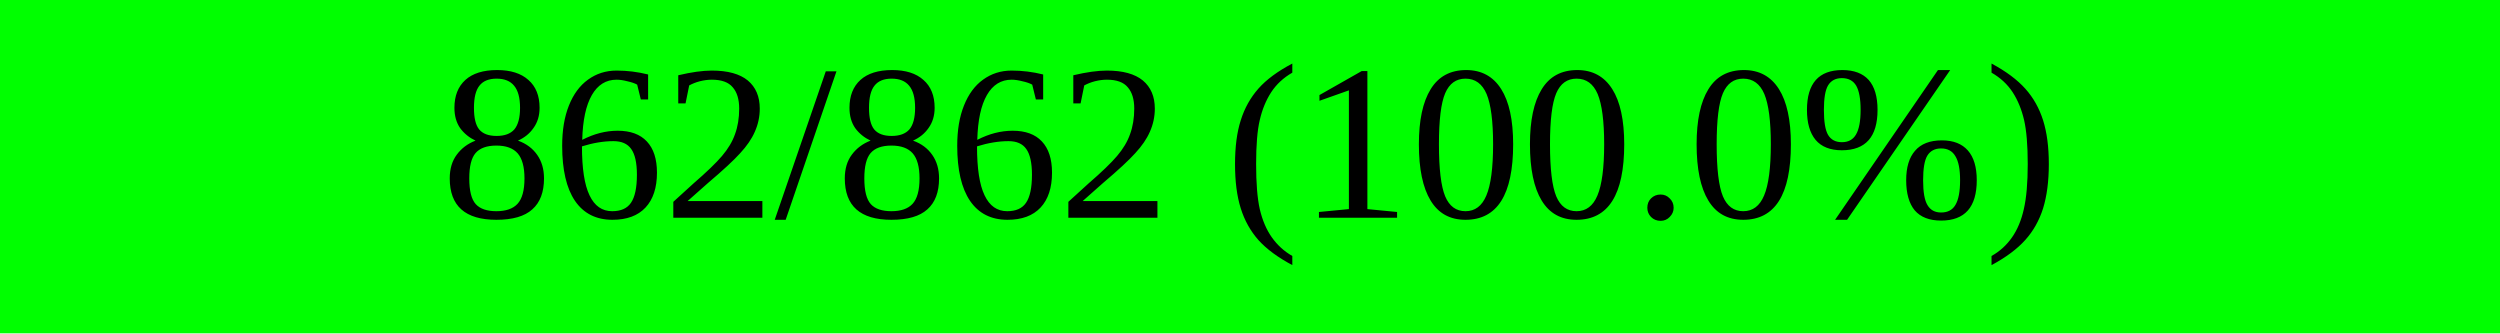
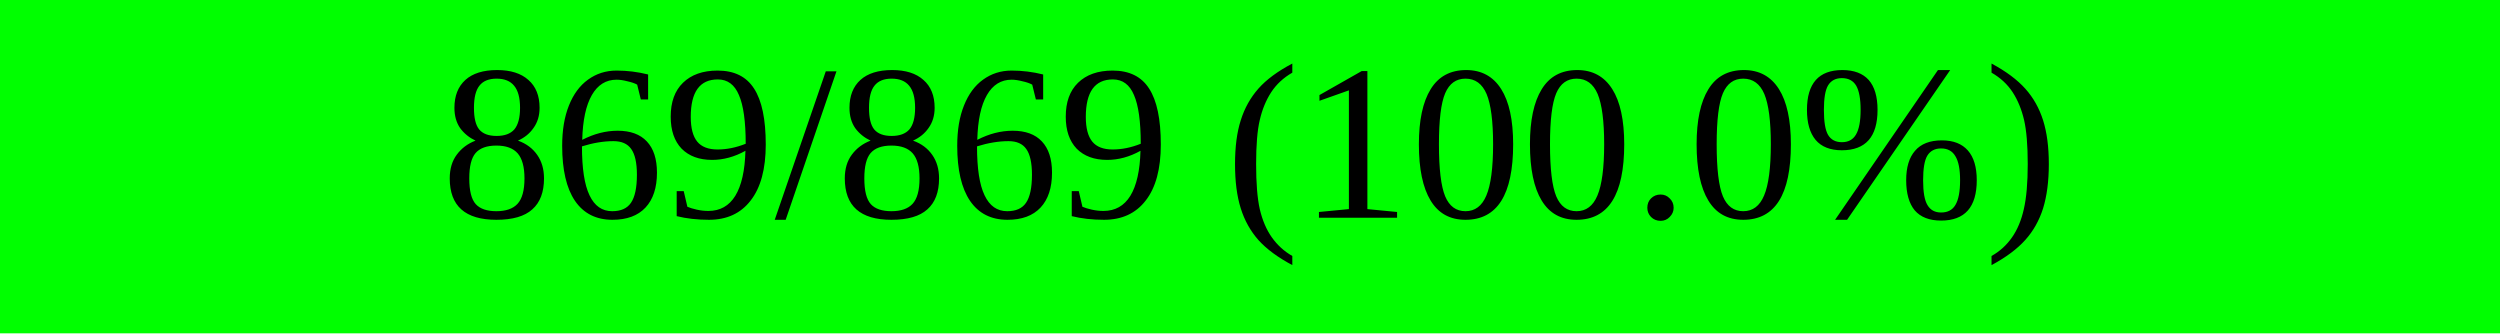
<svg xmlns="http://www.w3.org/2000/svg" width="150" height="20" viewBox="0 0 150 20" version="1.1" preserveAspectRatio="none" style="background-color: #000000">
  <rect x="0" y="0" width="150.0" height="20" fill="#00ff00" />
  <rect x="150.0" y="0" width="0.0" height="20" fill="#ff0000" />
-   <text x="75.0" y="10.0" text-anchor="middle" dominant-baseline="middle" font-size="13.333" fill="#000000">862/862 (100.0%)</text>
+   <text x="75.0" y="10.0" text-anchor="middle" dominant-baseline="middle" font-size="13.333" fill="#000000">869/869 (100.0%)</text>
</svg>
